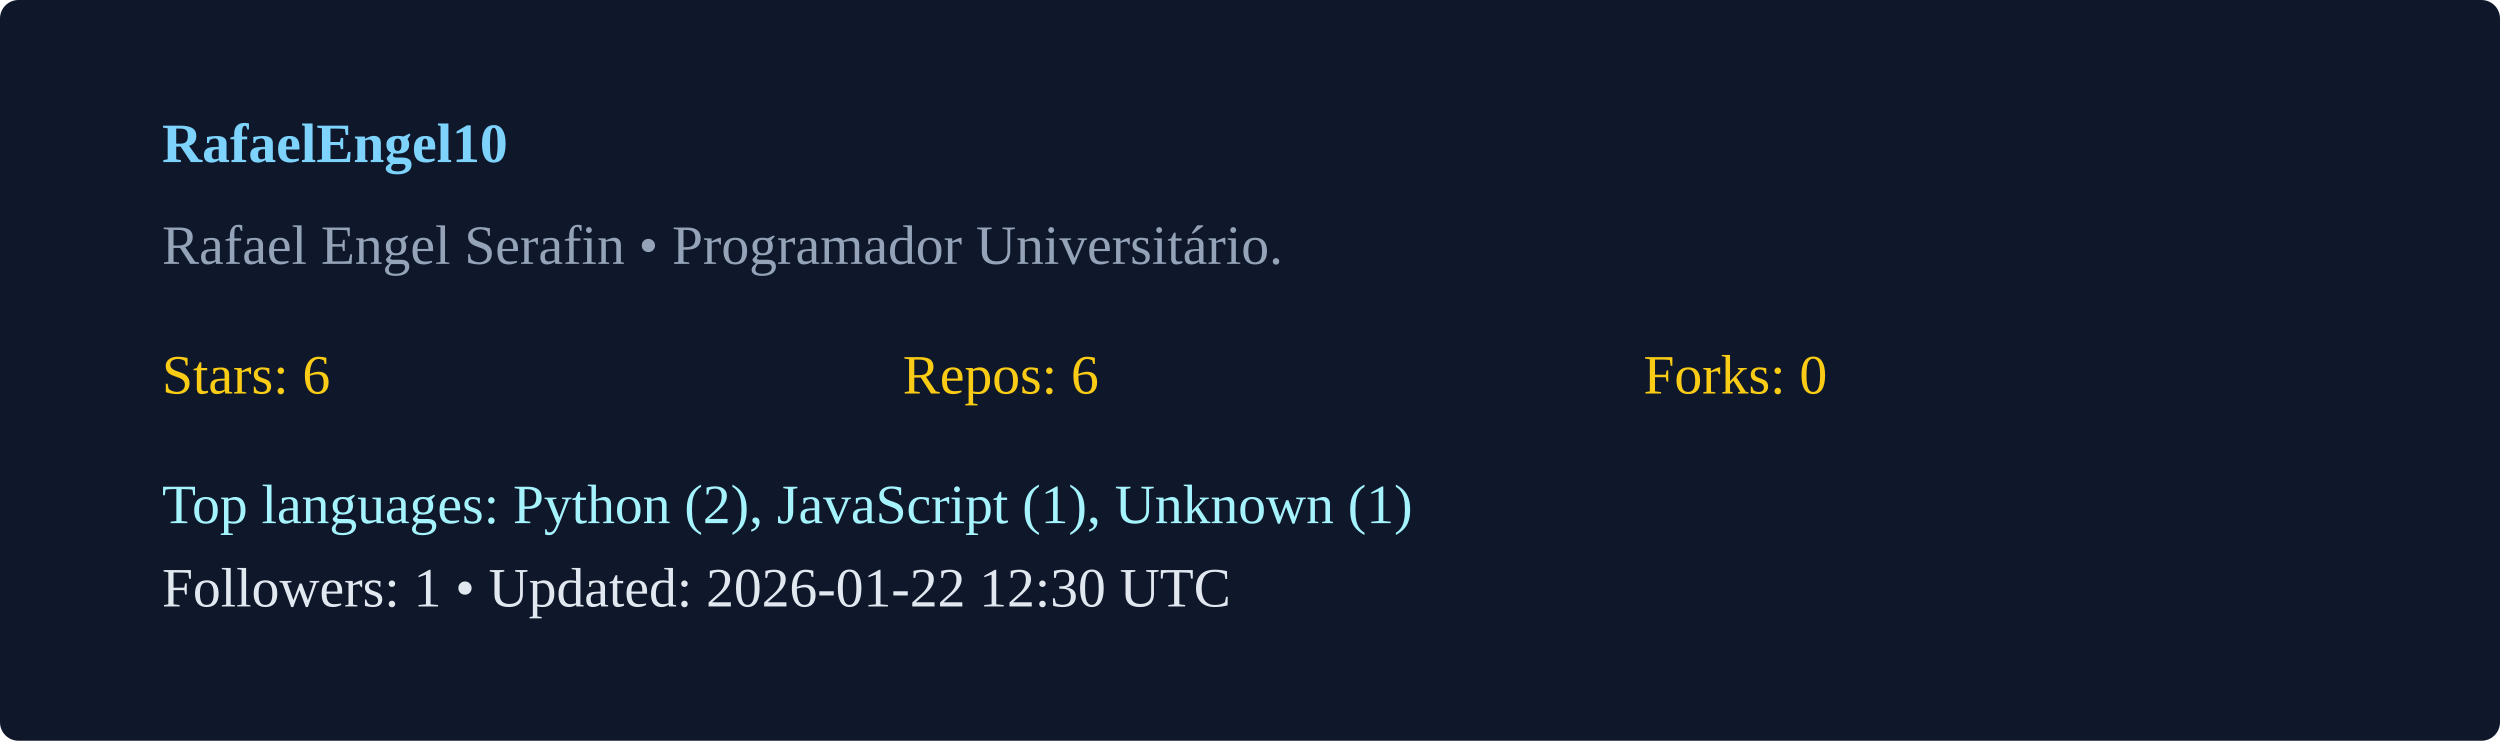
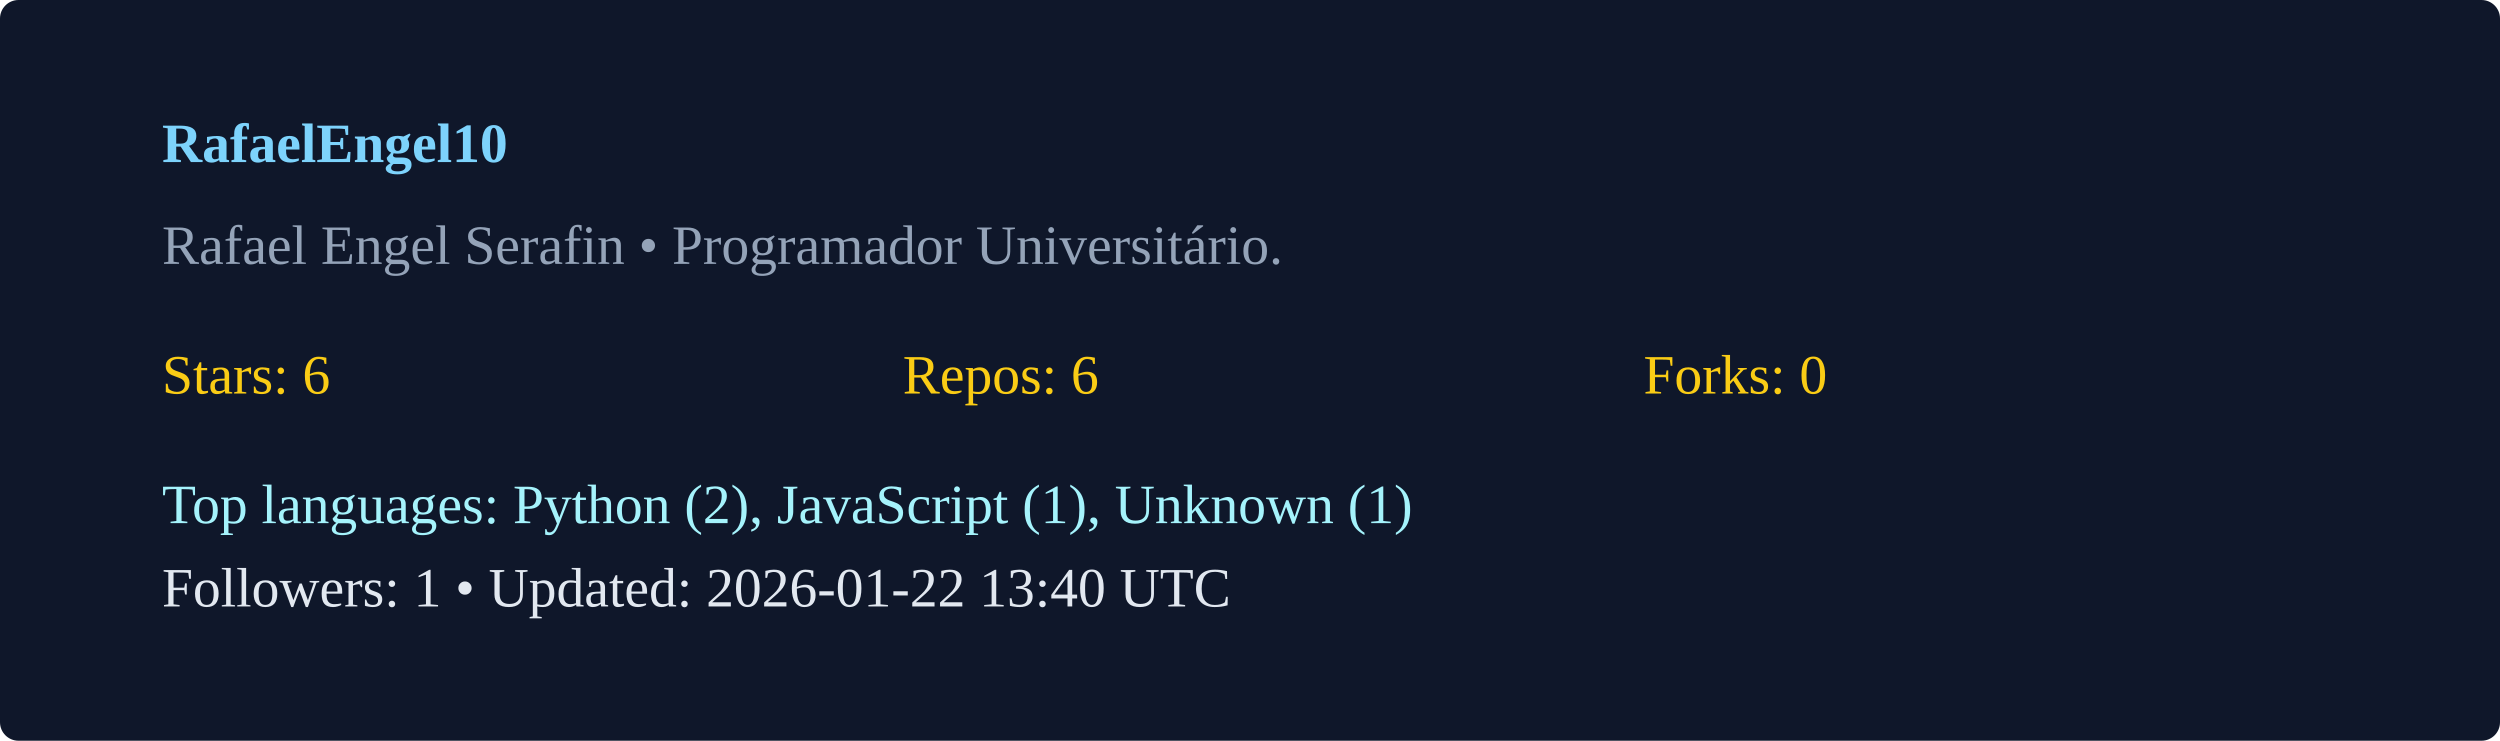
<svg xmlns="http://www.w3.org/2000/svg" width="540" height="160" viewBox="0 0 540 160">
  <rect width="100%" height="100%" rx="4" fill="#0f172a" />
  <g transform="translate(35,35)">
    <text x="0" y="0" fill="#7dd3fc" font-weight="600">RafaelEngel10</text>
    <text x="0" y="22" fill="#94a3b8">Rafael Engel Serafin  • Programador Universitário. </text>
    <g transform="translate(0,50)">
      <text x="0" y="0" fill="#facc15">Stars: 6</text>
      <text x="160" y="0" fill="#facc15">Repos: 6</text>
      <text x="320" y="0" fill="#facc15">Forks: 0</text>
      <text x="0" y="28" fill="#a5f3fc">Top languages: Python (2), JavaScript (1), Unknown (1)</text>
-       <text x="0" y="46" fill="#e2e8f0">Followers: 1 • Updated: 2026-01-22 12:30 UTC</text>
+       <text x="0" y="46" fill="#e2e8f0">Followers: 1 • Updated: 2026-01-22 13:40 UTC</text>
    </g>
  </g>
</svg>
